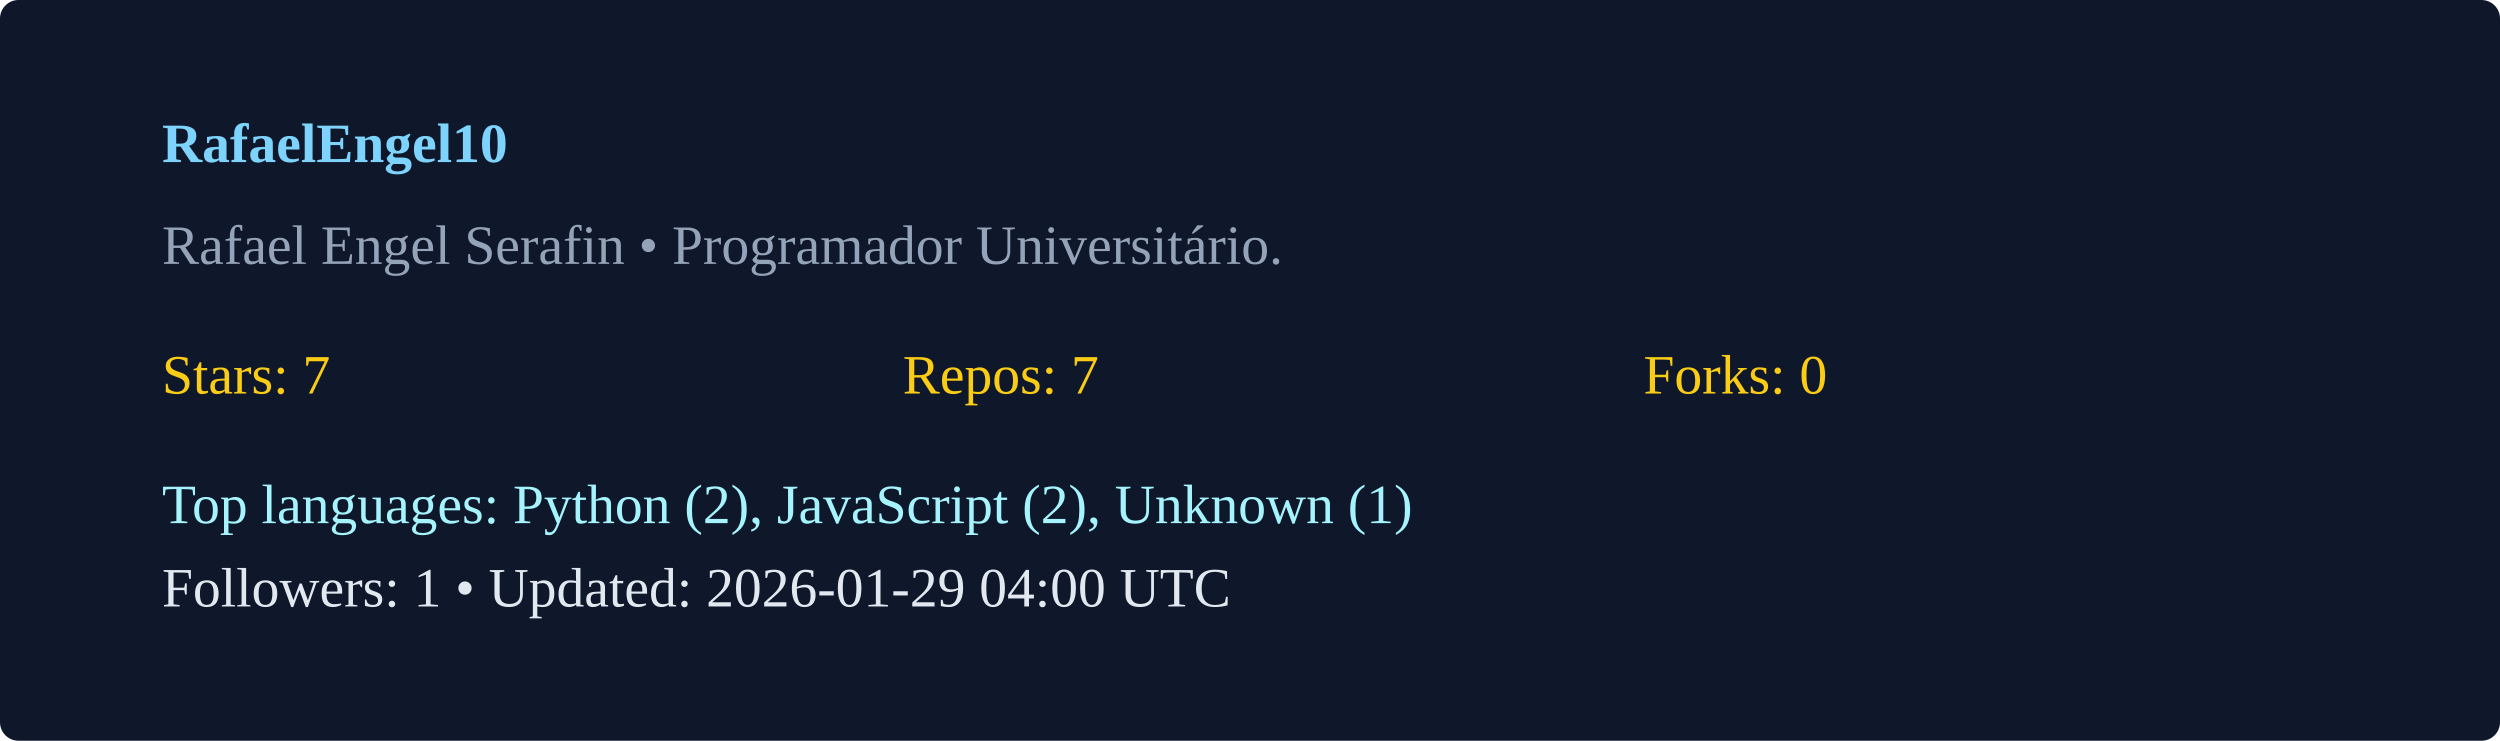
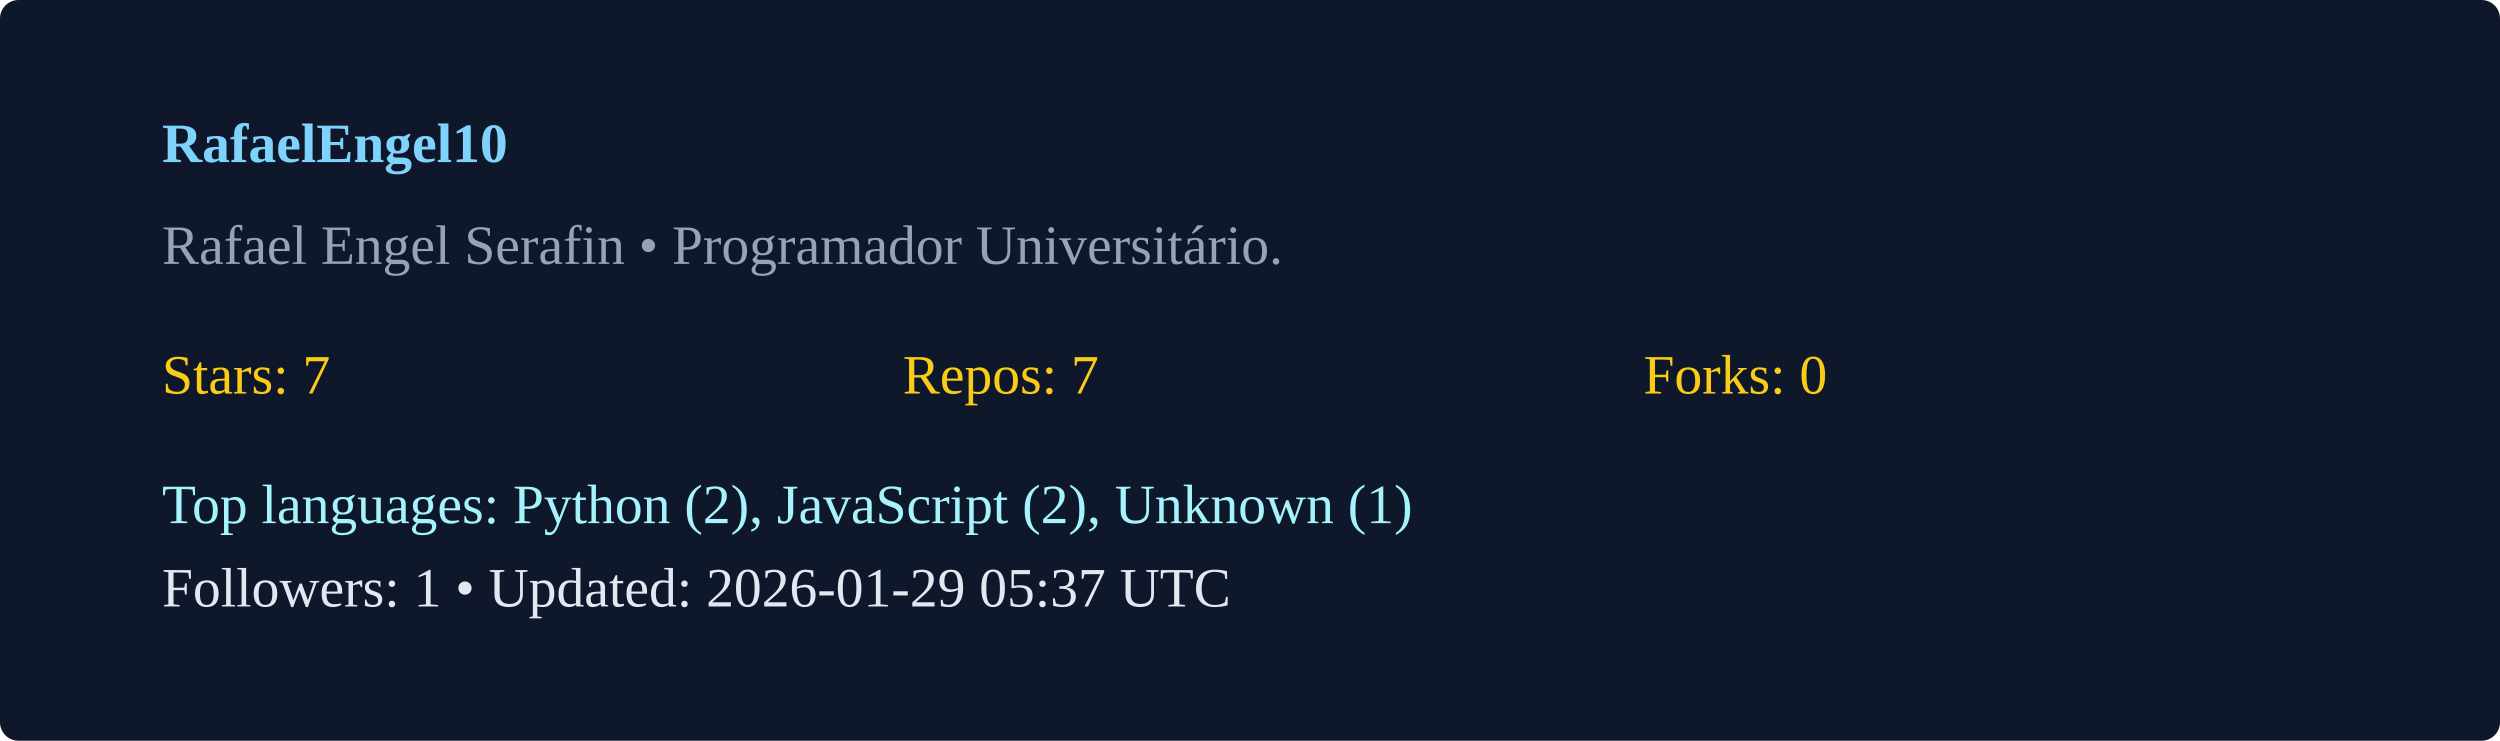
<svg xmlns="http://www.w3.org/2000/svg" width="540" height="160" viewBox="0 0 540 160">
  <rect width="100%" height="100%" rx="4" fill="#0f172a" />
  <g transform="translate(35,35)">
    <text x="0" y="0" fill="#7dd3fc" font-weight="600">RafaelEngel10</text>
    <text x="0" y="22" fill="#94a3b8">Rafael Engel Serafin  • Programador Universitário. </text>
    <g transform="translate(0,50)">
      <text x="0" y="0" fill="#facc15">Stars: 7</text>
      <text x="160" y="0" fill="#facc15">Repos: 7</text>
      <text x="320" y="0" fill="#facc15">Forks: 0</text>
      <text x="0" y="28" fill="#a5f3fc">Top languages: Python (2), JavaScript (2), Unknown (1)</text>
-       <text x="0" y="46" fill="#e2e8f0">Followers: 1 • Updated: 2026-01-29 04:00 UTC</text>
+       <text x="0" y="46" fill="#e2e8f0">Followers: 1 • Updated: 2026-01-29 05:37 UTC</text>
    </g>
  </g>
</svg>
